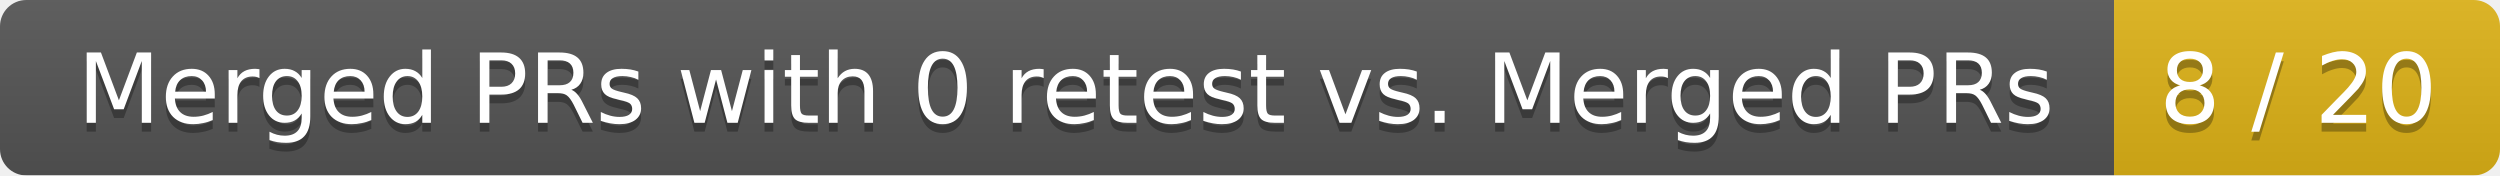
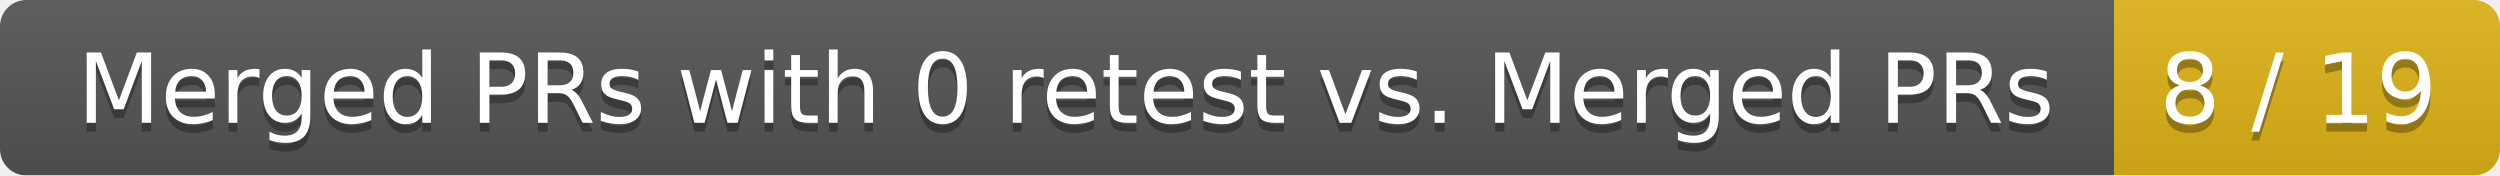
<svg xmlns="http://www.w3.org/2000/svg" width="285" height="20">
  <linearGradient id="smooth" x2="0" y2="100%">
    <stop offset="0" stop-color="#bbb" stop-opacity=".1" />
    <stop offset="1" stop-opacity=".1" />
  </linearGradient>
  <mask id="round">
    <rect width="285" height="20" rx="3" fill="#fff" />
  </mask>
  <g mask="url(#round)">
    <rect width="241" height="20" fill="#555" />
    <rect x="241" width="44" height="20" fill="#dfb317" />
    <rect width="285" height="20" fill="url(#smooth)" />
  </g>
  <g fill="#fff" text-anchor="middle" font-family="DejaVu Sans,Verdana,Geneva,sans-serif" font-size="11">
    <text x="121.5" y="15" fill="#010101" fill-opacity=".3">Merged PRs with 0 retest vs. Merged PRs</text>
    <text x="121.5" y="14">Merged PRs with 0 retest vs. Merged PRs</text>
-     <text x="262" y="15" fill="#010101" fill-opacity=".3">8 / 20</text>
-     <text x="262" y="14">8 / 20</text>
+     <text x="262" y="15" fill="#010101" fill-opacity=".3">8 / 19</text>
+     <text x="262" y="14">8 / 19</text>
  </g>
</svg>
